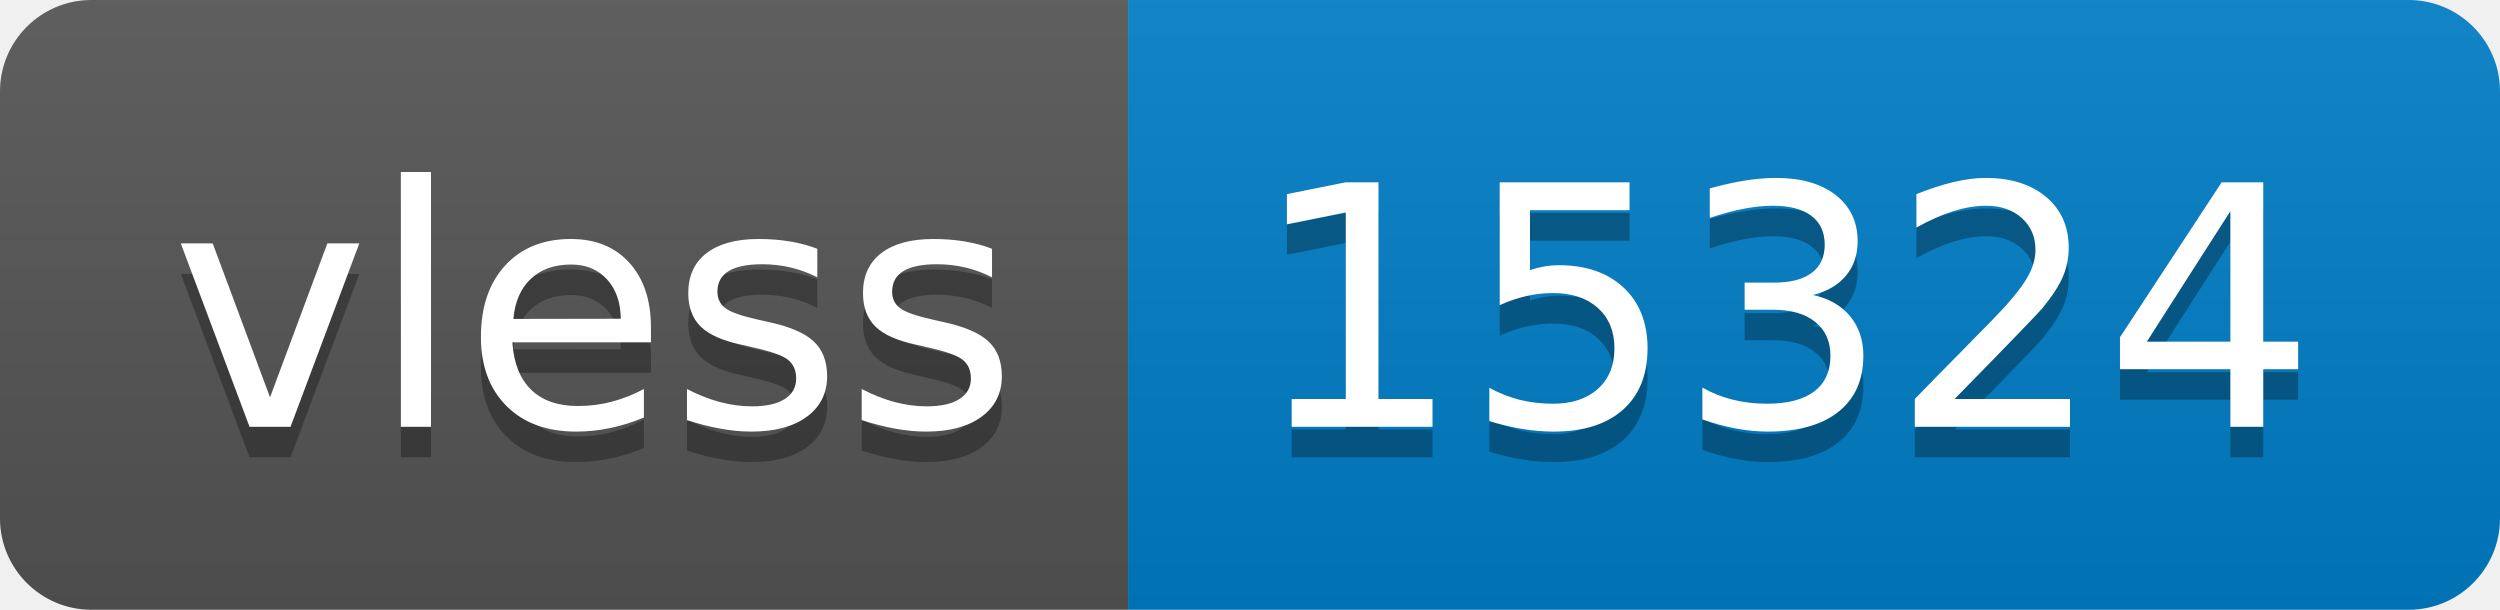
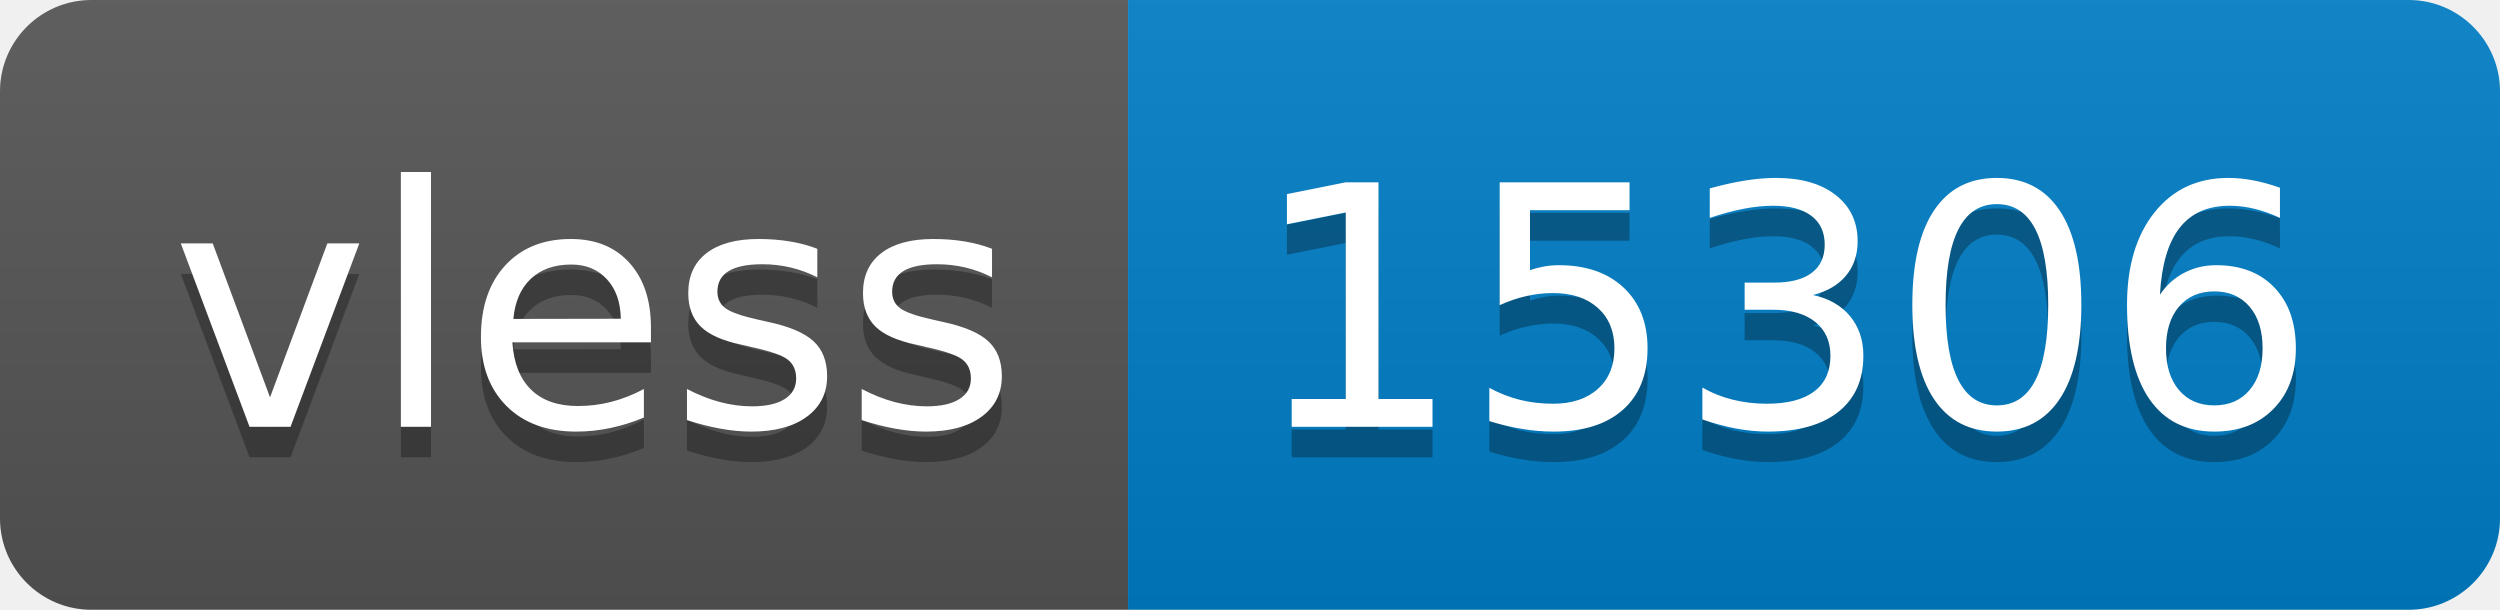
- <svg xmlns="http://www.w3.org/2000/svg" width="82" height="20" role="img" aria-label="vless: 15324">
+ <svg xmlns="http://www.w3.org/2000/svg" width="82" height="20" role="img" aria-label="vless: 15306">
  <linearGradient id="s" x2="0" y2="100%">
    <stop offset="0" stop-color="#bbb" stop-opacity=".1" />
    <stop offset="1" stop-opacity=".1" />
  </linearGradient>
  <clipPath id="r">
    <rect width="82" height="20" rx="3" fill="#fff" />
  </clipPath>
  <g clip-path="url(#r)">
    <rect width="37" height="20" fill="#555" />
    <rect x="37" width="45" height="20" fill="#007ec6" />
    <rect width="82" height="20" fill="url(#s)" />
  </g>
  <g fill="#fff" text-anchor="middle" font-family="Verdana,Geneva,DejaVu Sans,sans-serif" text-rendering="geometricPrecision" font-size="110">
    <text aria-hidden="true" x="195" y="150" fill="#010101" fill-opacity=".3" transform="scale(.1)" textLength="270">vless</text>
    <text x="195" y="140" transform="scale(.1)" fill="#fff" textLength="270">vless</text>
-     <text aria-hidden="true" x="585" y="150" fill="#010101" fill-opacity=".3" transform="scale(.1)" textLength="350">15324</text>
-     <text x="585" y="140" transform="scale(.1)" fill="#fff" textLength="350">15324</text>
+     <text aria-hidden="true" x="585" y="150" fill="#010101" fill-opacity=".3" transform="scale(.1)" textLength="350">15306</text>
+     <text x="585" y="140" transform="scale(.1)" fill="#fff" textLength="350">15306</text>
  </g>
</svg>
